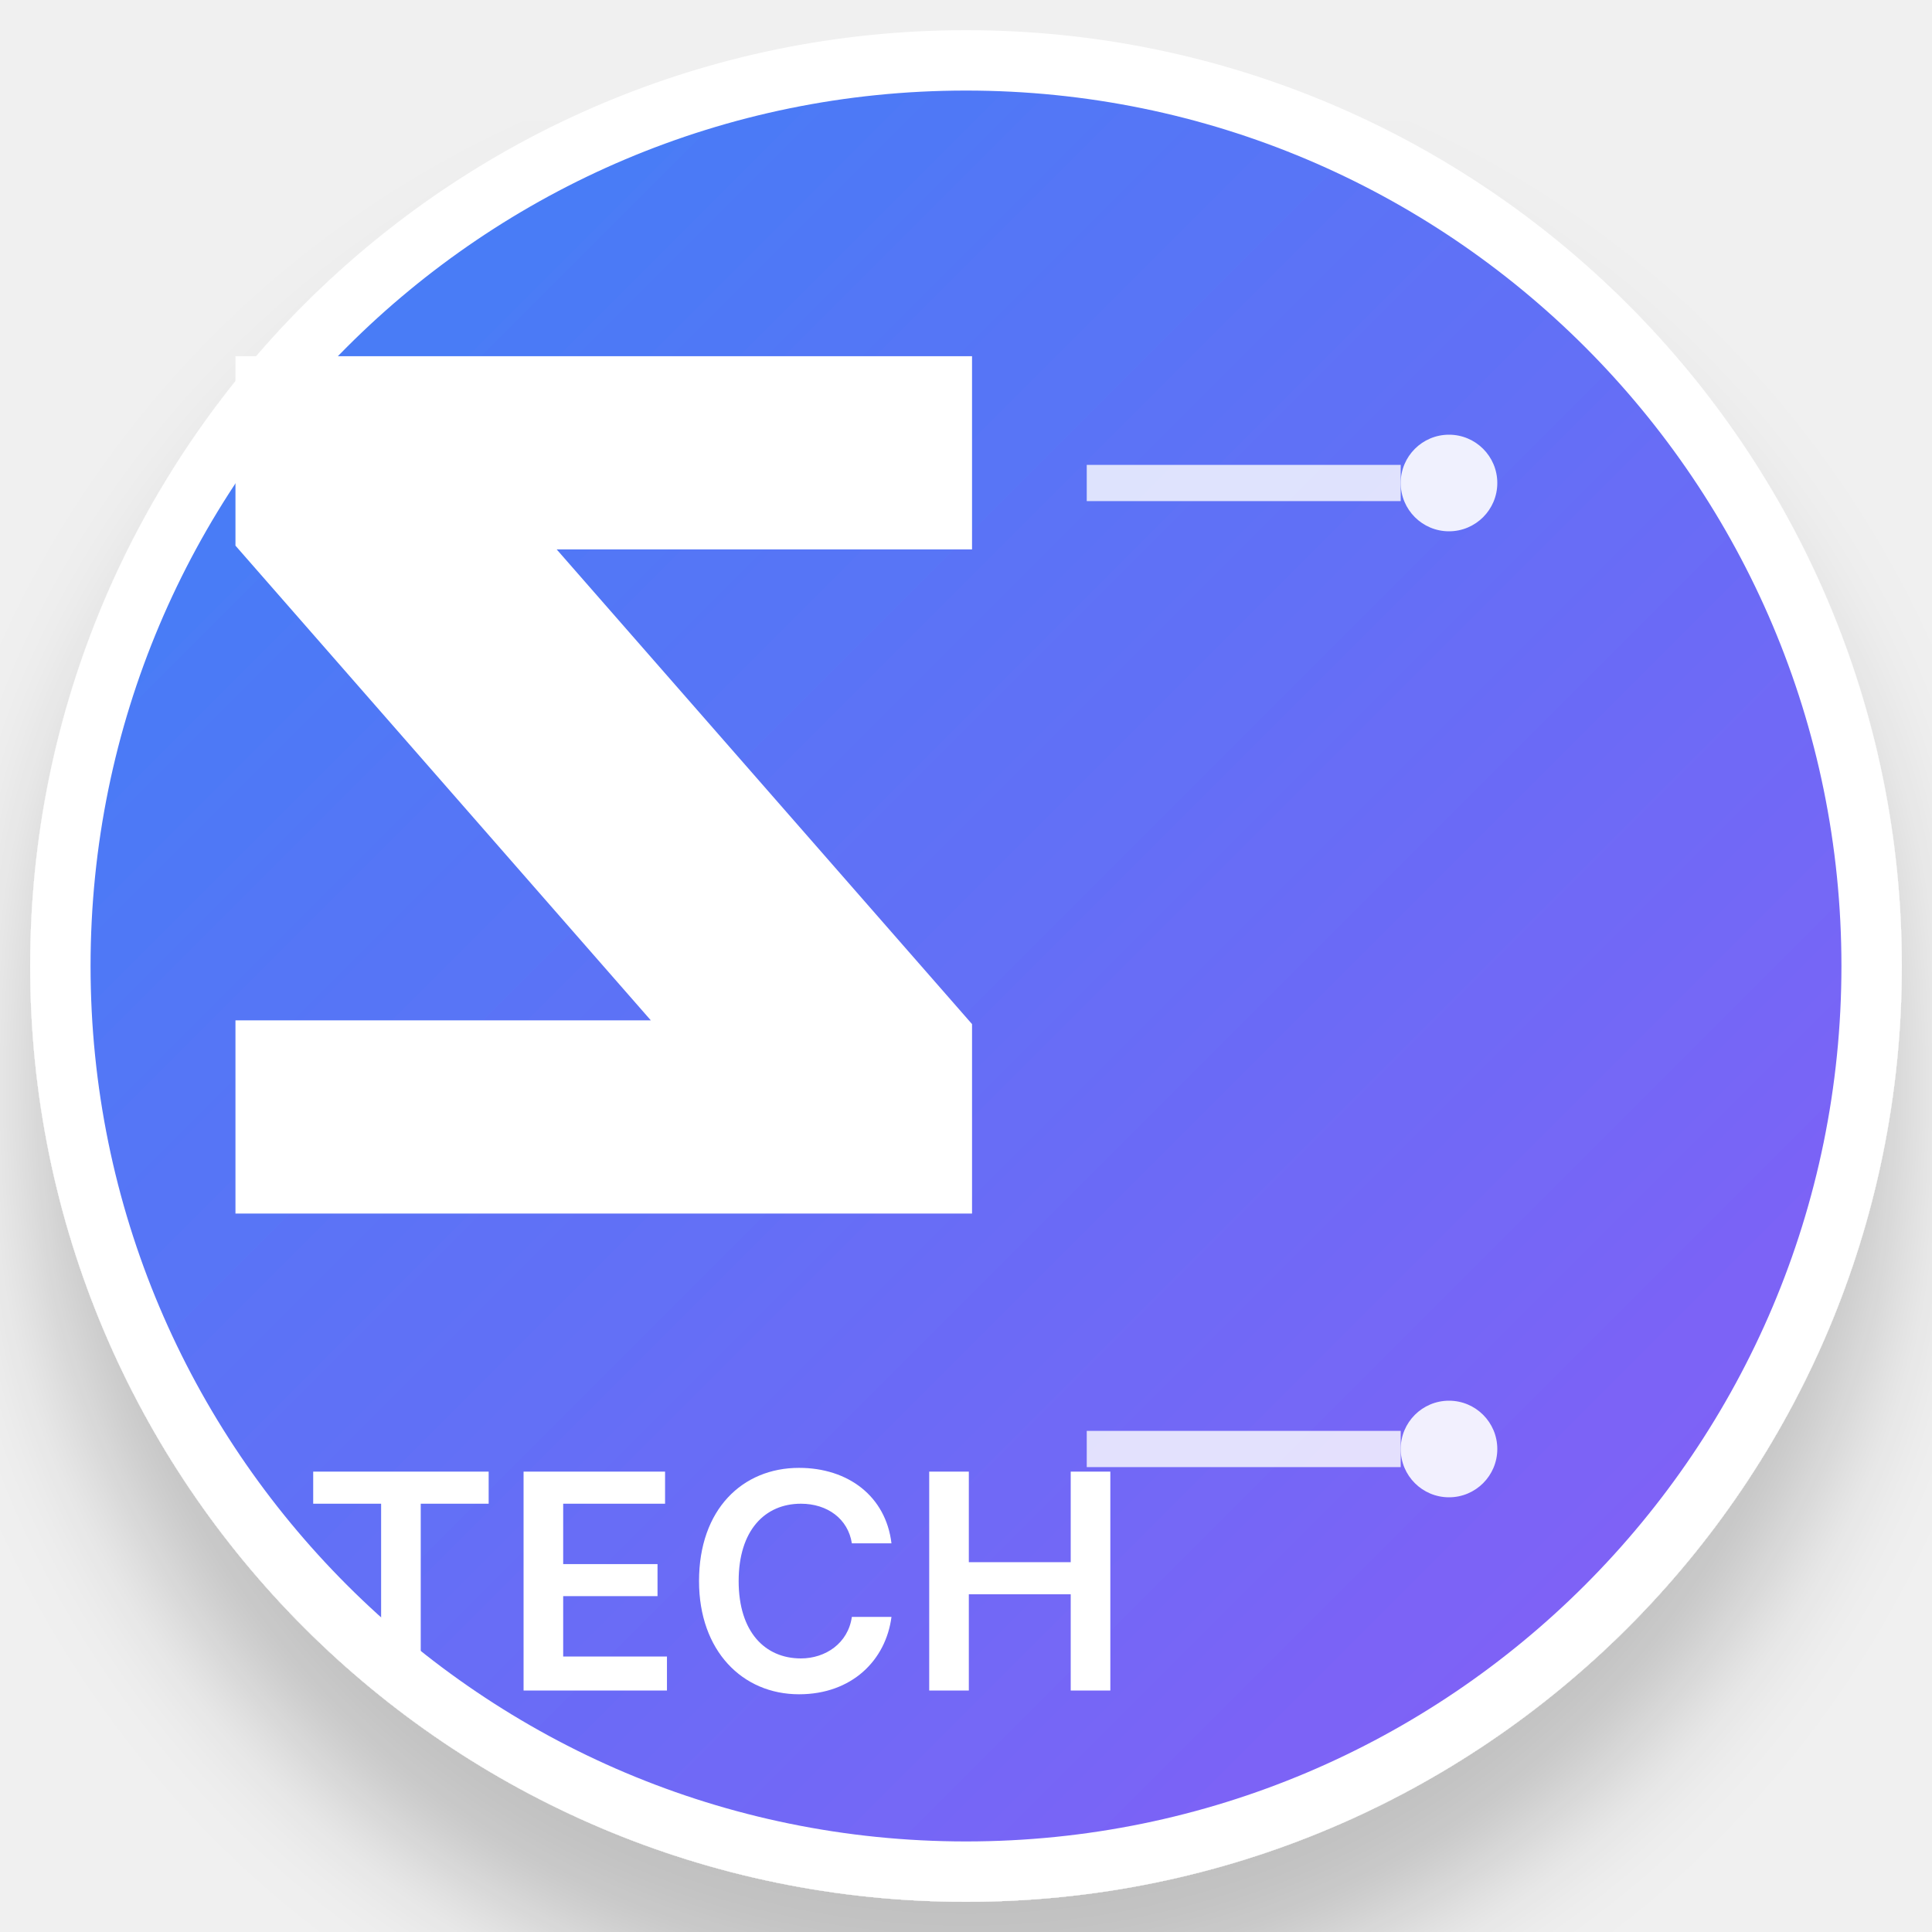
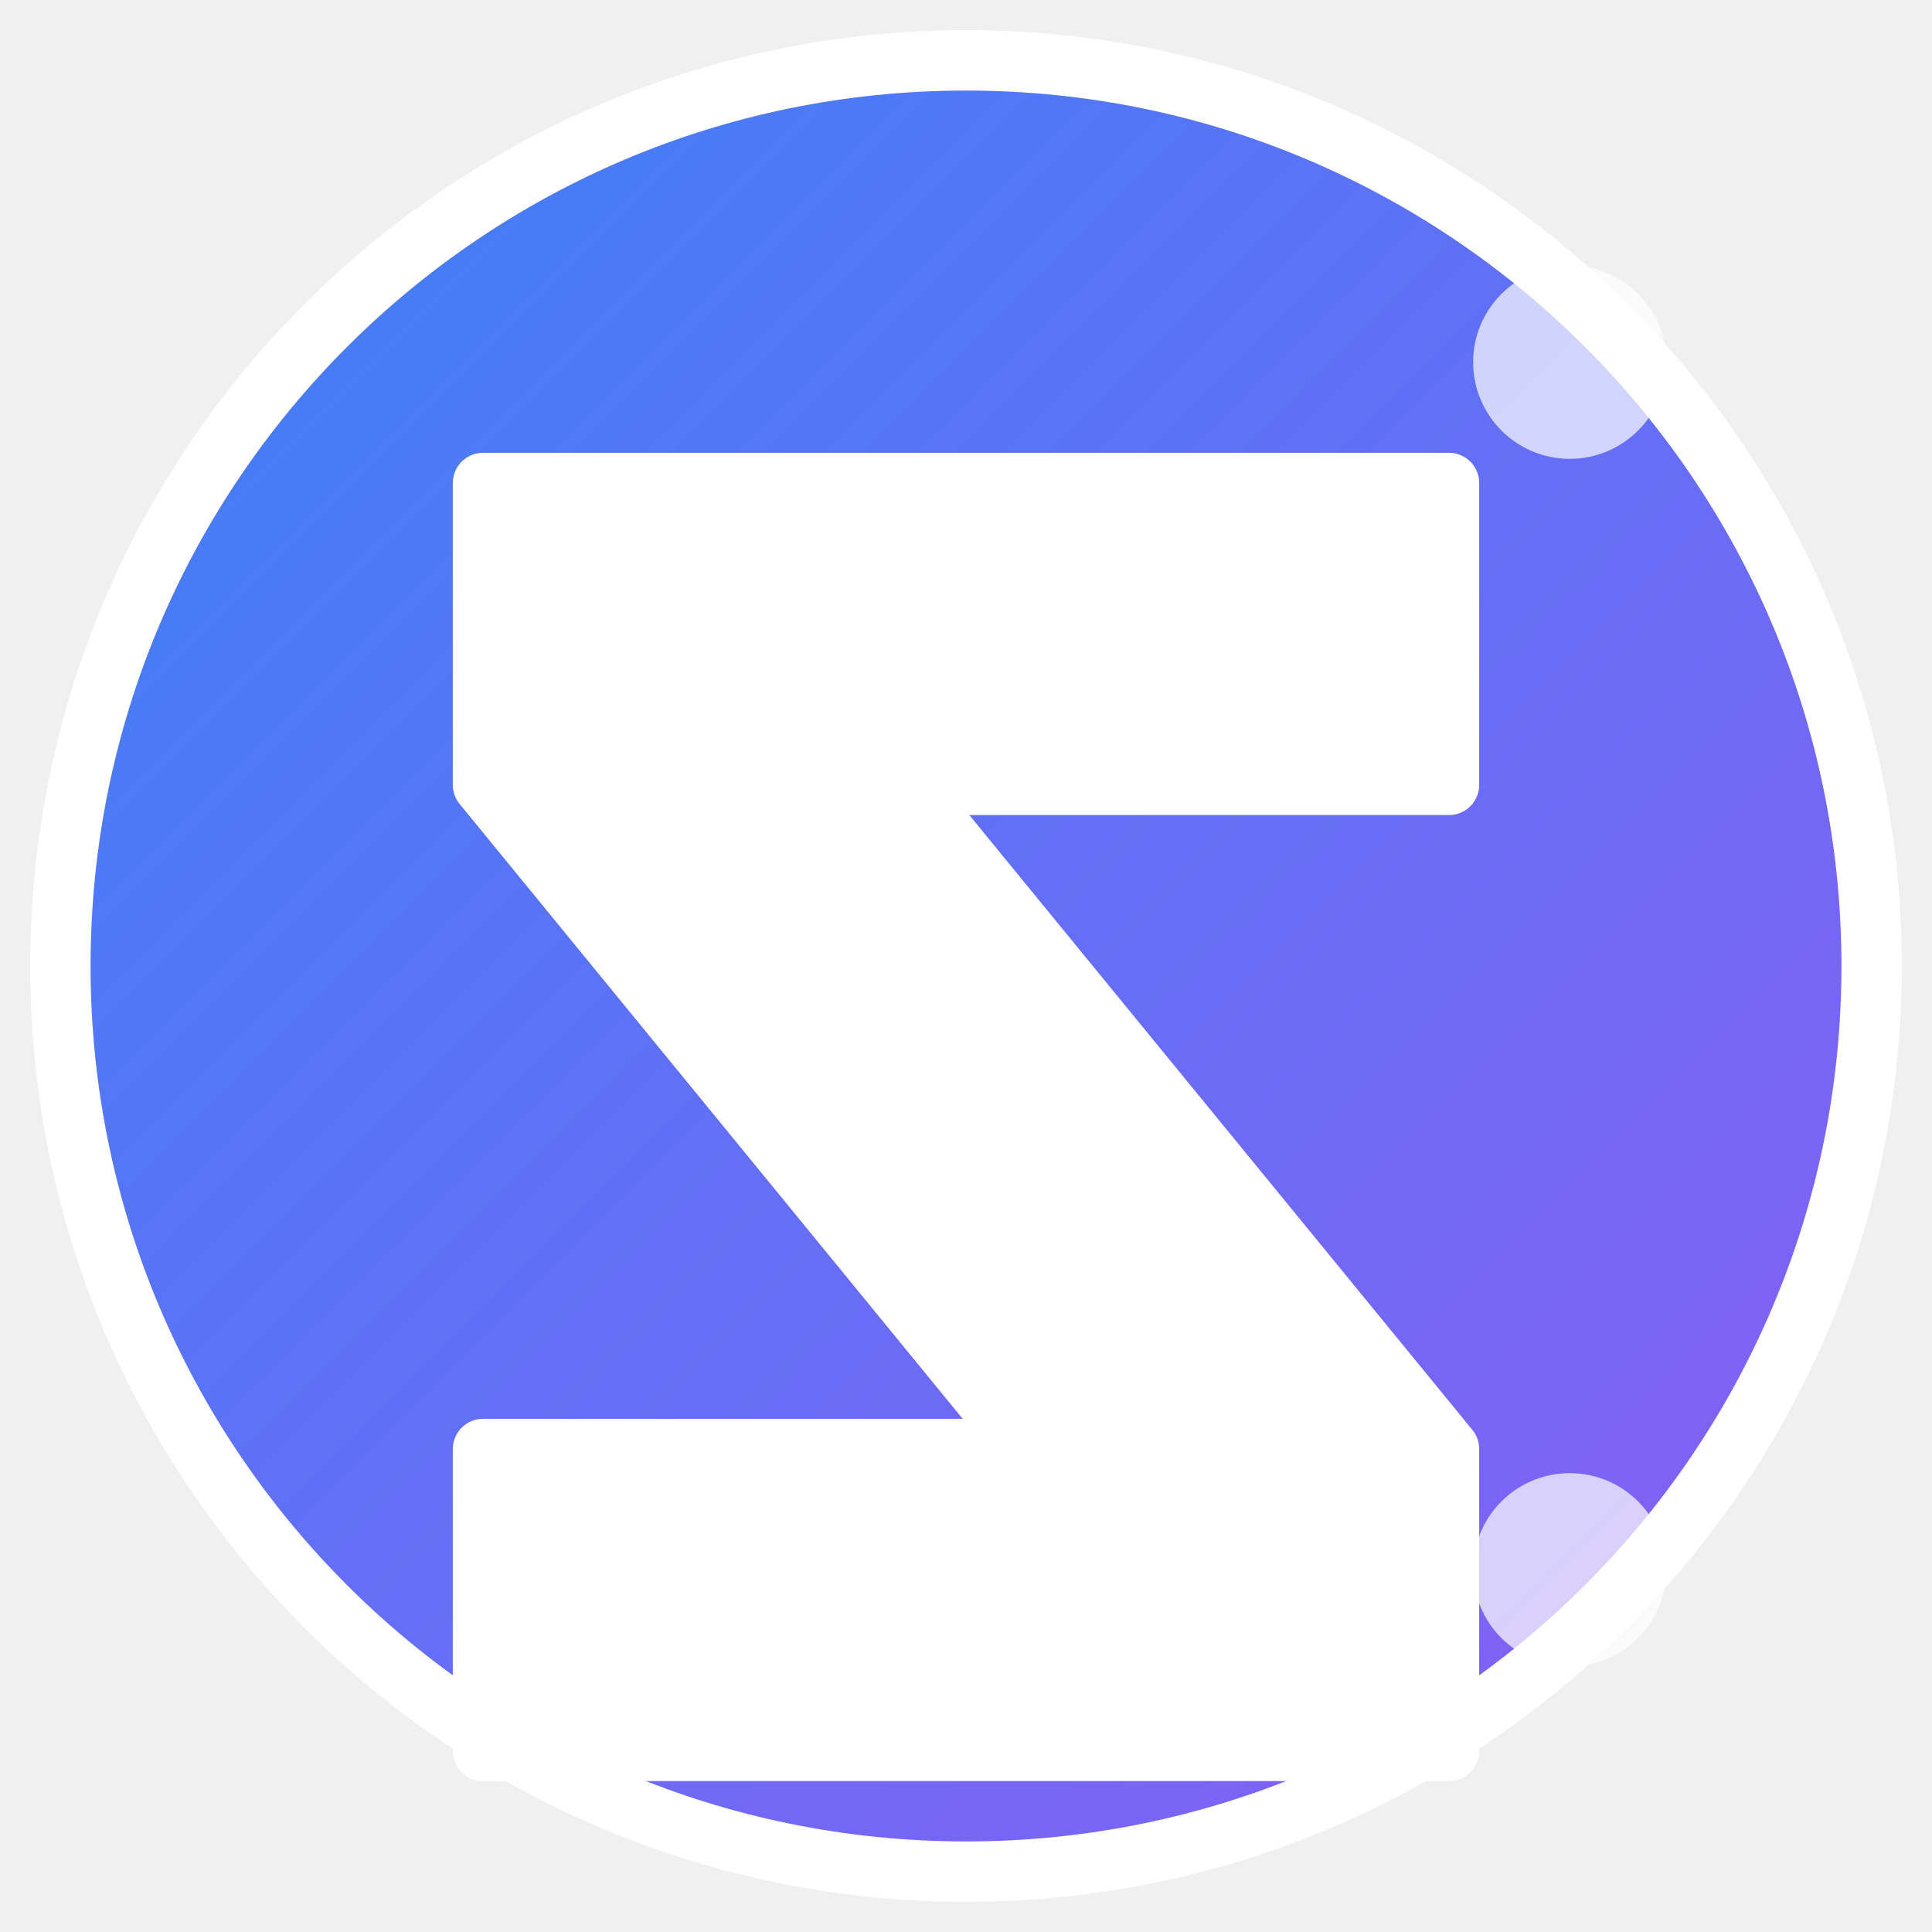
<svg xmlns="http://www.w3.org/2000/svg" width="16" height="16" viewBox="0 0 16 16">
  <defs>
    <linearGradient id="professional-gradient" x1="0%" y1="0%" x2="100%" y2="100%">
      <stop offset="0%" stop-color="#3B82F6" />
      <stop offset="100%" stop-color="#8B5CF6" />
    </linearGradient>
-     <filter id="shadow" x="-20%" y="-20%" width="140%" height="140%">
-       <feDropShadow dx="0" dy="1" stdDeviation="0.5" flood-color="#000" flood-opacity="0.2" />
-     </filter>
  </defs>
-   <circle cx="8" cy="8" r="7.5" fill="url(#professional-gradient)" filter="url(#shadow)" stroke="#fff" stroke-width="0.5" />
-   <g fill="white">
-     <path d="M2 3h6v1.5H4.5L8 8.5H8v1.5H2V8.5h3.5L2 4.5V3z" stroke="white" stroke-width="0.1" />
-     <g font-family="Inter, sans-serif" font-weight="600" font-size="2.5" text-anchor="start">
-       <text x="2.5" y="14" fill="white">TECH</text>
-     </g>
-     <circle cx="12" cy="4" r="0.4" fill="white" opacity="0.9" />
-     <circle cx="12" cy="12" r="0.4" fill="white" opacity="0.9" />
-     <line x1="9" y1="4" x2="11.6" y2="4" stroke="white" stroke-width="0.3" opacity="0.8" />
-     <line x1="9" y1="12" x2="11.6" y2="12" stroke="white" stroke-width="0.3" opacity="0.8" />
+   <circle cx="8" cy="8" r="7.5" fill="url(#professional-gradient)" stroke="#fff" stroke-width="0.5" />
+   <g fill="white" stroke="white" stroke-width="0.5" stroke-linejoin="round">
+     <path d="M4 4h8v2.5H7.5l4.5 5.5v2.5H4v-2.5h4.5L4 6.5V4z" />
  </g>
+   <circle cx="13" cy="3" r="0.8" fill="white" opacity="0.7" />
+   <circle cx="13" cy="13" r="0.8" fill="white" opacity="0.7" />
</svg>
